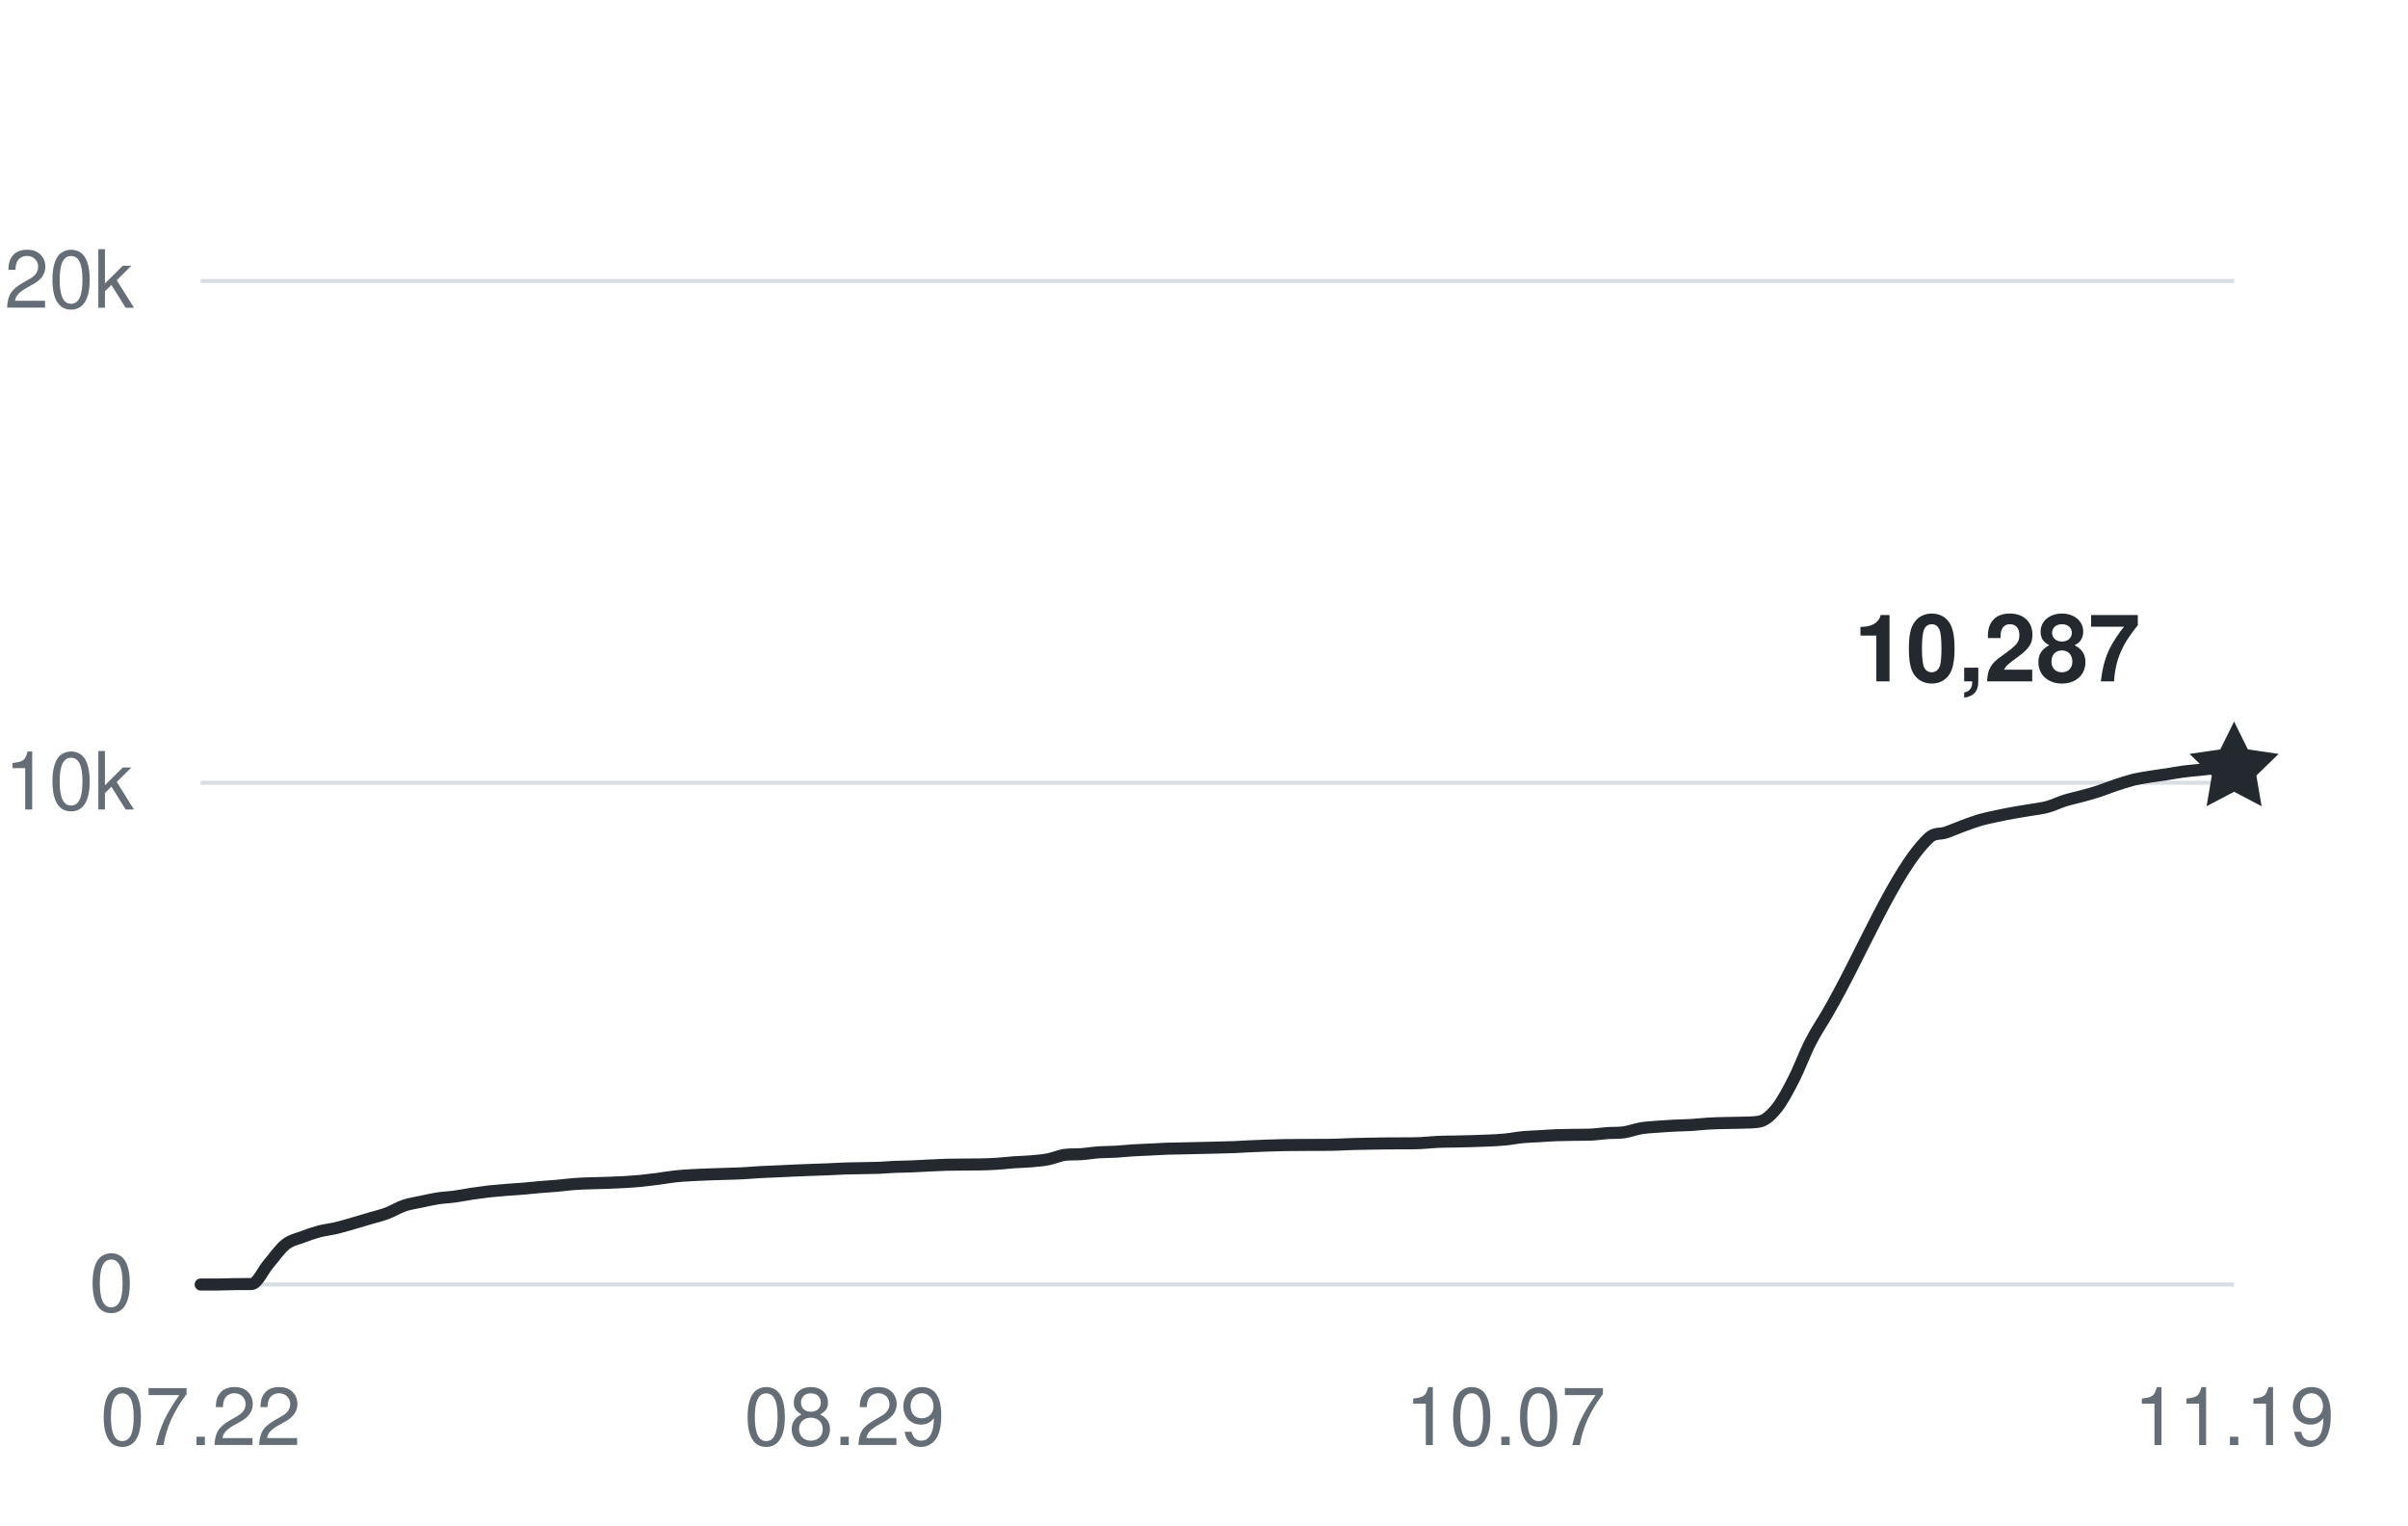
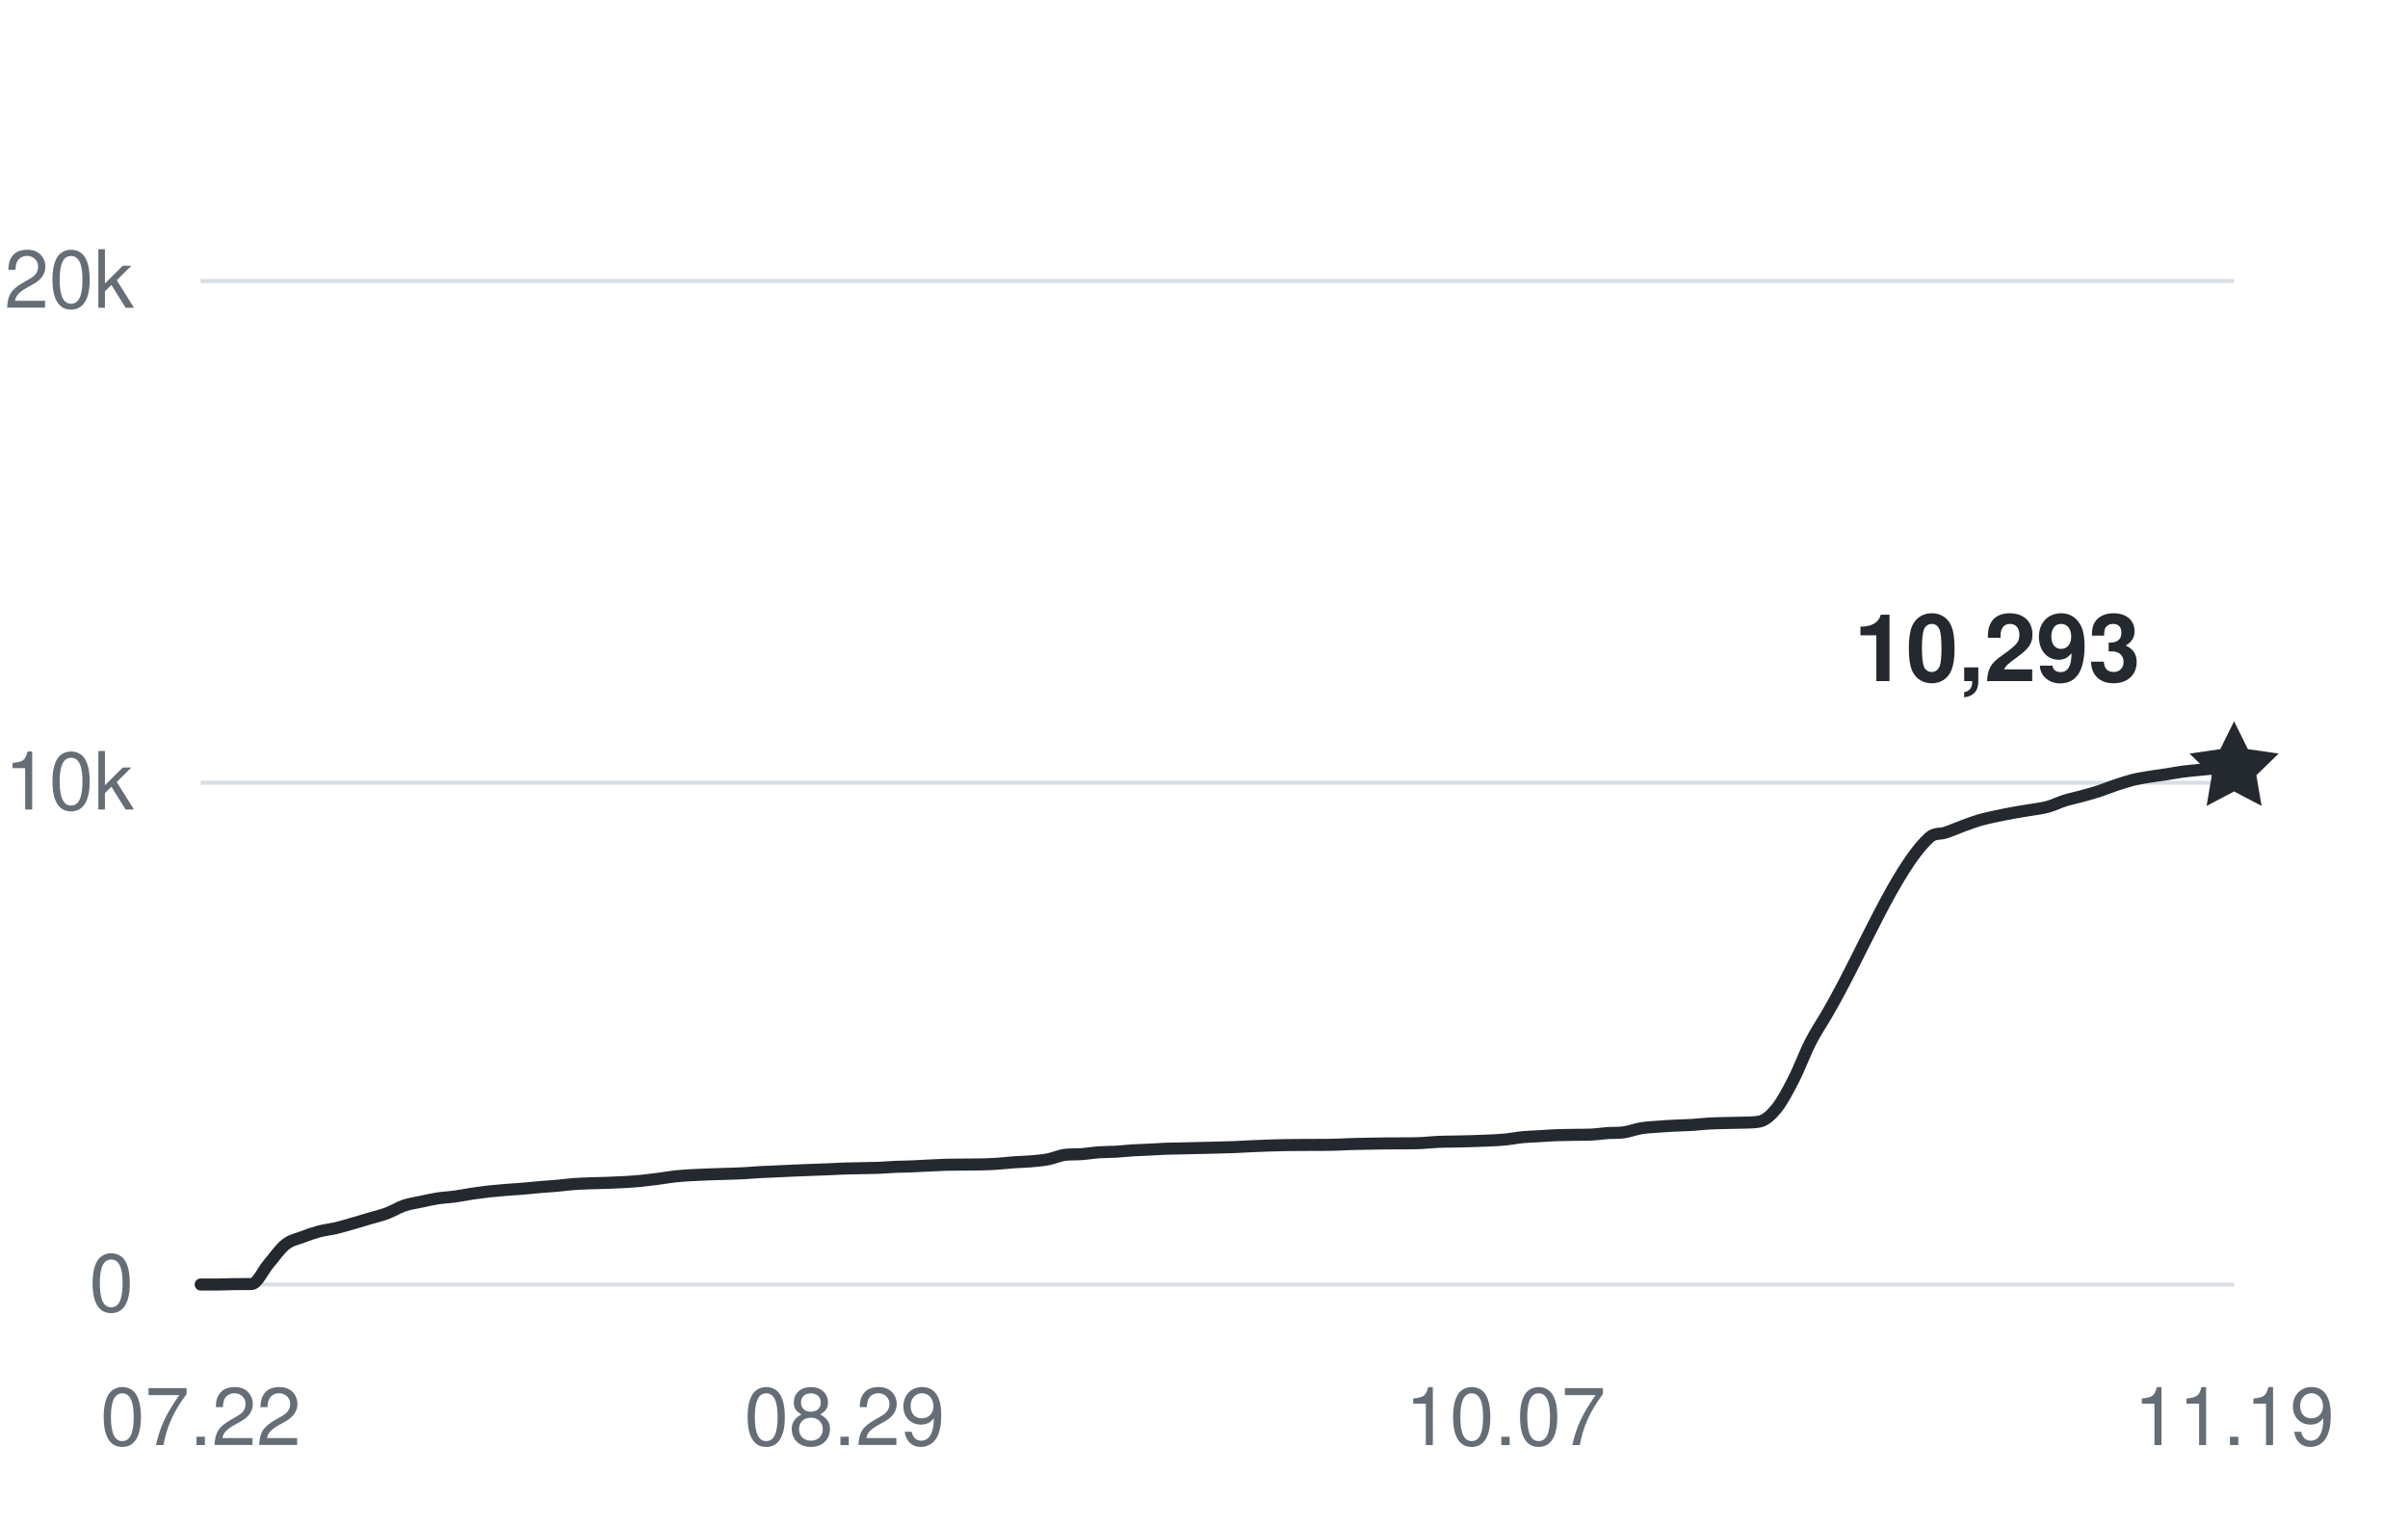
<svg xmlns="http://www.w3.org/2000/svg" width="360" height="228" viewBox="0 0 360 228" role="img" aria-labelledby="title desc">
  <g fill="#656d76" font-family="-apple-system,BlinkMacSystemFont,Segoe UI,Helvetica,Arial,sans-serif" font-size="12">
    <path d="M30 192H334" stroke="#d8dee4" stroke-width="0.6" />
    <text x="20" y="196" text-anchor="end">0</text>
    <path d="M30 117H334" stroke="#d8dee4" stroke-width="0.6" />
    <text x="20" y="121" text-anchor="end">10k</text>
    <path d="M30 42H334" stroke="#d8dee4" stroke-width="0.6" />
    <text x="20" y="46" text-anchor="end">20k</text>
    <text x="30" y="216" text-anchor="middle">07.22</text>
    <text x="126.267" y="216" text-anchor="middle">08.29</text>
    <text x="225.067" y="216" text-anchor="middle">10.07</text>
    <text x="334" y="216" text-anchor="middle">11.19</text>
-     <path d="M30,192 C30.84,192 31.69,192 32.53,192 C33.38,192 34.22,191.95 35.07,191.94 C35.91,191.93 36.76,191.94 37.6,191.93 C38.44,191.93 39.29,189.93 40.13,188.95 C40.98,187.96 41.82,186.7 42.67,186.03 C43.51,185.35 44.36,185.23 45.2,184.9 C46.04,184.57 46.89,184.29 47.73,184.06 C48.58,183.84 49.42,183.76 50.27,183.56 C51.11,183.36 51.96,183.1 52.8,182.86 C53.64,182.61 54.49,182.36 55.33,182.11 C56.18,181.86 57.02,181.67 57.87,181.35 C58.71,181.03 59.56,180.5 60.4,180.21 C61.24,179.92 62.09,179.81 62.93,179.63 C63.78,179.45 64.62,179.25 65.47,179.12 C66.31,178.99 67.16,178.97 68,178.85 C68.84,178.74 69.69,178.56 70.53,178.43 C71.38,178.31 72.22,178.19 73.07,178.09 C73.91,178 74.76,177.93 75.6,177.86 C76.44,177.79 77.29,177.75 78.13,177.68 C78.98,177.61 79.82,177.51 80.67,177.44 C81.51,177.36 82.36,177.33 83.2,177.25 C84.04,177.18 84.89,177.05 85.73,176.99 C86.58,176.92 87.42,176.9 88.27,176.87 C89.11,176.84 89.96,176.83 90.8,176.8 C91.64,176.77 92.49,176.74 93.33,176.69 C94.18,176.64 95.02,176.58 95.87,176.5 C96.71,176.41 97.56,176.31 98.4,176.2 C99.24,176.09 100.09,175.93 100.93,175.84 C101.78,175.75 102.62,175.7 103.47,175.65 C104.31,175.6 105.16,175.58 106,175.54 C106.84,175.51 107.69,175.49 108.53,175.46 C109.38,175.43 110.22,175.42 111.07,175.37 C111.91,175.33 112.76,175.25 113.6,175.2 C114.44,175.15 115.29,175.13 116.13,175.09 C116.98,175.06 117.82,175.01 118.67,174.97 C119.51,174.94 120.36,174.9 121.2,174.87 C122.04,174.84 122.89,174.81 123.73,174.78 C124.58,174.75 125.42,174.69 126.27,174.66 C127.11,174.63 127.96,174.63 128.8,174.61 C129.64,174.59 130.49,174.59 131.33,174.56 C132.18,174.52 133.02,174.45 133.87,174.41 C134.71,174.38 135.56,174.38 136.4,174.34 C137.24,174.31 138.09,174.25 138.93,174.21 C139.78,174.17 140.62,174.13 141.47,174.1 C142.31,174.08 143.16,174.08 144,174.07 C144.84,174.07 145.69,174.07 146.53,174.05 C147.38,174.03 148.22,174.01 149.07,173.95 C149.91,173.9 150.76,173.79 151.6,173.73 C152.44,173.67 153.29,173.66 154.13,173.59 C154.98,173.51 155.82,173.45 156.67,173.29 C157.51,173.13 158.36,172.73 159.2,172.62 C160.04,172.51 160.89,172.58 161.73,172.51 C162.58,172.45 163.42,172.3 164.27,172.24 C165.11,172.18 165.96,172.2 166.8,172.15 C167.64,172.1 168.49,172 169.33,171.95 C170.18,171.9 171.02,171.88 171.87,171.83 C172.71,171.79 173.56,171.73 174.4,171.7 C175.24,171.67 176.09,171.66 176.93,171.65 C177.78,171.63 178.62,171.61 179.47,171.59 C180.31,171.57 181.16,171.56 182,171.53 C182.84,171.51 183.69,171.49 184.53,171.46 C185.38,171.42 186.22,171.37 187.07,171.33 C187.91,171.29 188.76,171.26 189.6,171.23 C190.44,171.21 191.29,171.18 192.13,171.16 C192.98,171.15 193.82,171.15 194.67,171.14 C195.51,171.14 196.36,171.14 197.2,171.13 C198.04,171.13 198.89,171.13 199.73,171.1 C200.58,171.08 201.42,171.03 202.27,171 C203.11,170.97 203.96,170.96 204.8,170.95 C205.64,170.93 206.49,170.92 207.33,170.91 C208.18,170.9 209.02,170.91 209.87,170.9 C210.71,170.9 211.56,170.9 212.4,170.86 C213.24,170.82 214.09,170.72 214.93,170.68 C215.78,170.64 216.62,170.64 217.47,170.63 C218.31,170.61 219.16,170.6 220,170.57 C220.84,170.55 221.69,170.52 222.53,170.48 C223.38,170.44 224.22,170.41 225.07,170.32 C225.91,170.24 226.76,170.06 227.6,169.98 C228.44,169.9 229.29,169.88 230.13,169.83 C230.98,169.78 231.82,169.71 232.67,169.68 C233.51,169.65 234.36,169.64 235.2,169.63 C236.04,169.61 236.89,169.63 237.73,169.6 C238.58,169.57 239.42,169.43 240.27,169.37 C241.11,169.31 241.96,169.37 242.8,169.25 C243.64,169.12 244.49,168.79 245.33,168.65 C246.18,168.51 247.02,168.47 247.87,168.41 C248.71,168.34 249.56,168.3 250.4,168.25 C251.24,168.21 252.09,168.2 252.93,168.15 C253.78,168.1 254.62,167.99 255.47,167.94 C256.31,167.89 257.16,167.88 258,167.86 C258.84,167.83 259.69,167.84 260.53,167.81 C261.38,167.77 262.22,167.81 263.07,167.64 C263.91,167.47 264.76,166.72 265.6,165.68 C266.44,164.63 267.29,163.03 268.13,161.38 C268.98,159.74 269.82,157.44 270.67,155.78 C271.51,154.13 272.36,152.91 273.2,151.46 C278.27,142.77 283.33,129.94 288.4,125.22 C289.24,124.43 290.09,124.73 290.93,124.43 C291.78,124.14 292.62,123.76 293.47,123.45 C294.31,123.14 295.16,122.82 296,122.57 C296.84,122.33 297.69,122.16 298.53,121.98 C299.38,121.8 300.22,121.63 301.07,121.48 C301.91,121.32 302.76,121.21 303.6,121.06 C304.44,120.92 305.29,120.83 306.13,120.6 C306.98,120.37 307.82,119.94 308.67,119.67 C309.51,119.41 310.36,119.24 311.2,119.01 C312.04,118.78 312.89,118.55 313.73,118.28 C314.58,118 315.42,117.65 316.27,117.37 C317.11,117.09 317.96,116.81 318.8,116.59 C319.64,116.38 320.49,116.25 321.33,116.11 C322.18,115.97 323.02,115.87 323.87,115.74 C324.71,115.61 325.56,115.44 326.4,115.33 C327.24,115.22 328.09,115.15 328.93,115.07 C329.78,114.99 330.62,114.85 331.47,114.85 C332.31,114.85 333.16,114.85 334,114.85" fill="none" stroke="#24292f" stroke-width="1.8" stroke-linecap="round" stroke-linejoin="round" />
-     <path d="M0 -7 L2.06 -2.83 L6.66 -2.16 L3.33 1.08 L4.11 5.66 L0 3.5 L-4.11 5.66 L-3.33 1.08 L-6.66 -2.16 L-2.06 -2.83 Z" transform="translate(334 114.8475)" fill="#24292f" />
-     <text x="320" y="101.848" text-anchor="end" fill="#24292f" font-size="14" font-weight="600">10,287</text>
+     <path d="M30,192 C30.84,192 31.69,192 32.53,192 C33.38,192 34.22,191.95 35.07,191.94 C35.91,191.93 36.76,191.94 37.6,191.93 C38.44,191.93 39.29,189.93 40.13,188.95 C40.98,187.96 41.82,186.7 42.67,186.03 C43.51,185.35 44.36,185.23 45.2,184.9 C46.04,184.57 46.89,184.29 47.73,184.06 C48.58,183.84 49.42,183.76 50.27,183.56 C51.11,183.36 51.96,183.1 52.8,182.86 C53.64,182.61 54.49,182.36 55.33,182.11 C56.18,181.86 57.02,181.67 57.87,181.35 C58.71,181.03 59.56,180.5 60.4,180.21 C61.24,179.92 62.09,179.81 62.93,179.63 C63.78,179.45 64.62,179.25 65.47,179.12 C66.31,178.99 67.16,178.97 68,178.85 C68.84,178.74 69.69,178.56 70.53,178.43 C71.38,178.31 72.22,178.19 73.07,178.09 C73.91,178 74.76,177.93 75.6,177.86 C76.44,177.79 77.29,177.75 78.13,177.68 C78.98,177.61 79.82,177.51 80.67,177.44 C81.51,177.36 82.36,177.33 83.2,177.25 C84.04,177.18 84.89,177.05 85.73,176.99 C86.58,176.92 87.42,176.9 88.27,176.87 C89.11,176.84 89.96,176.83 90.8,176.8 C91.64,176.77 92.49,176.74 93.33,176.69 C94.18,176.64 95.02,176.58 95.87,176.5 C96.71,176.41 97.56,176.31 98.4,176.2 C99.24,176.09 100.09,175.93 100.93,175.84 C101.78,175.75 102.62,175.7 103.47,175.65 C104.31,175.6 105.16,175.58 106,175.54 C106.84,175.51 107.69,175.49 108.53,175.46 C109.38,175.43 110.22,175.42 111.07,175.37 C111.91,175.33 112.76,175.25 113.6,175.2 C114.44,175.15 115.29,175.13 116.13,175.09 C116.98,175.06 117.82,175.01 118.67,174.97 C119.51,174.94 120.36,174.9 121.2,174.87 C122.04,174.84 122.89,174.81 123.73,174.78 C124.58,174.75 125.42,174.69 126.27,174.66 C127.11,174.63 127.96,174.63 128.8,174.61 C129.64,174.59 130.49,174.59 131.33,174.56 C132.18,174.52 133.02,174.45 133.87,174.41 C134.71,174.38 135.56,174.38 136.4,174.34 C137.24,174.31 138.09,174.25 138.93,174.21 C139.78,174.17 140.62,174.13 141.47,174.1 C142.31,174.08 143.16,174.08 144,174.07 C144.84,174.07 145.69,174.07 146.53,174.05 C147.38,174.03 148.22,174.01 149.07,173.95 C149.91,173.9 150.76,173.79 151.6,173.73 C152.44,173.67 153.29,173.66 154.13,173.59 C154.98,173.51 155.82,173.45 156.67,173.29 C157.51,173.13 158.36,172.73 159.2,172.62 C160.04,172.51 160.89,172.58 161.73,172.51 C162.58,172.45 163.42,172.3 164.27,172.24 C165.11,172.18 165.96,172.2 166.8,172.15 C167.64,172.1 168.49,172 169.33,171.95 C170.18,171.9 171.02,171.88 171.87,171.83 C172.71,171.79 173.56,171.73 174.4,171.7 C175.24,171.67 176.09,171.66 176.93,171.65 C177.78,171.63 178.62,171.61 179.47,171.59 C180.31,171.57 181.16,171.56 182,171.53 C182.84,171.51 183.69,171.49 184.53,171.46 C185.38,171.42 186.22,171.37 187.07,171.33 C187.91,171.29 188.76,171.26 189.6,171.23 C190.44,171.21 191.29,171.18 192.13,171.16 C192.98,171.15 193.82,171.15 194.67,171.14 C195.51,171.14 196.36,171.14 197.2,171.13 C198.04,171.13 198.89,171.13 199.73,171.1 C200.58,171.08 201.42,171.03 202.27,171 C203.11,170.97 203.96,170.96 204.8,170.95 C205.64,170.93 206.49,170.92 207.33,170.91 C208.18,170.9 209.02,170.91 209.87,170.9 C210.71,170.9 211.56,170.9 212.4,170.86 C213.24,170.82 214.09,170.72 214.93,170.68 C215.78,170.64 216.62,170.64 217.47,170.63 C218.31,170.61 219.16,170.6 220,170.57 C220.84,170.55 221.69,170.52 222.53,170.48 C223.38,170.44 224.22,170.41 225.07,170.32 C225.91,170.24 226.76,170.06 227.6,169.98 C228.44,169.9 229.29,169.88 230.13,169.83 C230.98,169.78 231.82,169.71 232.67,169.68 C233.51,169.65 234.36,169.64 235.2,169.63 C236.04,169.61 236.89,169.63 237.73,169.6 C238.58,169.57 239.42,169.43 240.27,169.37 C241.11,169.31 241.96,169.37 242.8,169.25 C243.64,169.12 244.49,168.79 245.33,168.65 C246.18,168.51 247.02,168.47 247.87,168.41 C248.71,168.34 249.56,168.3 250.4,168.25 C251.24,168.21 252.09,168.2 252.93,168.15 C253.78,168.1 254.62,167.99 255.47,167.94 C256.31,167.89 257.16,167.88 258,167.86 C258.84,167.83 259.69,167.84 260.53,167.81 C261.38,167.77 262.22,167.81 263.07,167.64 C263.91,167.47 264.76,166.72 265.6,165.68 C266.44,164.63 267.29,163.03 268.13,161.38 C268.98,159.74 269.82,157.44 270.67,155.78 C271.51,154.13 272.36,152.91 273.2,151.46 C278.27,142.77 283.33,129.94 288.4,125.22 C289.24,124.43 290.09,124.73 290.93,124.43 C291.78,124.14 292.62,123.76 293.47,123.45 C294.31,123.14 295.16,122.82 296,122.57 C296.84,122.33 297.69,122.16 298.53,121.98 C299.38,121.8 300.22,121.63 301.07,121.48 C301.91,121.32 302.76,121.21 303.6,121.06 C304.44,120.92 305.29,120.83 306.13,120.6 C306.98,120.37 307.82,119.94 308.67,119.67 C309.51,119.41 310.36,119.24 311.2,119.01 C312.04,118.78 312.89,118.55 313.73,118.28 C314.58,118 315.42,117.65 316.27,117.37 C317.11,117.09 317.96,116.81 318.8,116.59 C319.64,116.38 320.49,116.25 321.33,116.11 C322.18,115.97 323.02,115.87 323.87,115.74 C324.71,115.61 325.56,115.44 326.4,115.33 C327.24,115.22 328.09,115.15 328.93,115.07 C329.78,114.99 330.62,114.89 331.47,114.85 C332.31,114.8 333.16,114.82 334,114.8" fill="none" stroke="#24292f" stroke-width="1.8" stroke-linecap="round" stroke-linejoin="round" />
+     <path d="M0 -7 L2.06 -2.83 L6.66 -2.16 L3.33 1.08 L4.11 5.66 L0 3.5 L-4.11 5.66 L-3.33 1.08 L-6.66 -2.16 L-2.06 -2.83 Z" transform="translate(334 114.8025)" fill="#24292f" />
+     <text x="320" y="101.802" text-anchor="end" fill="#24292f" font-size="14" font-weight="600">10,293</text>
  </g>
</svg>
